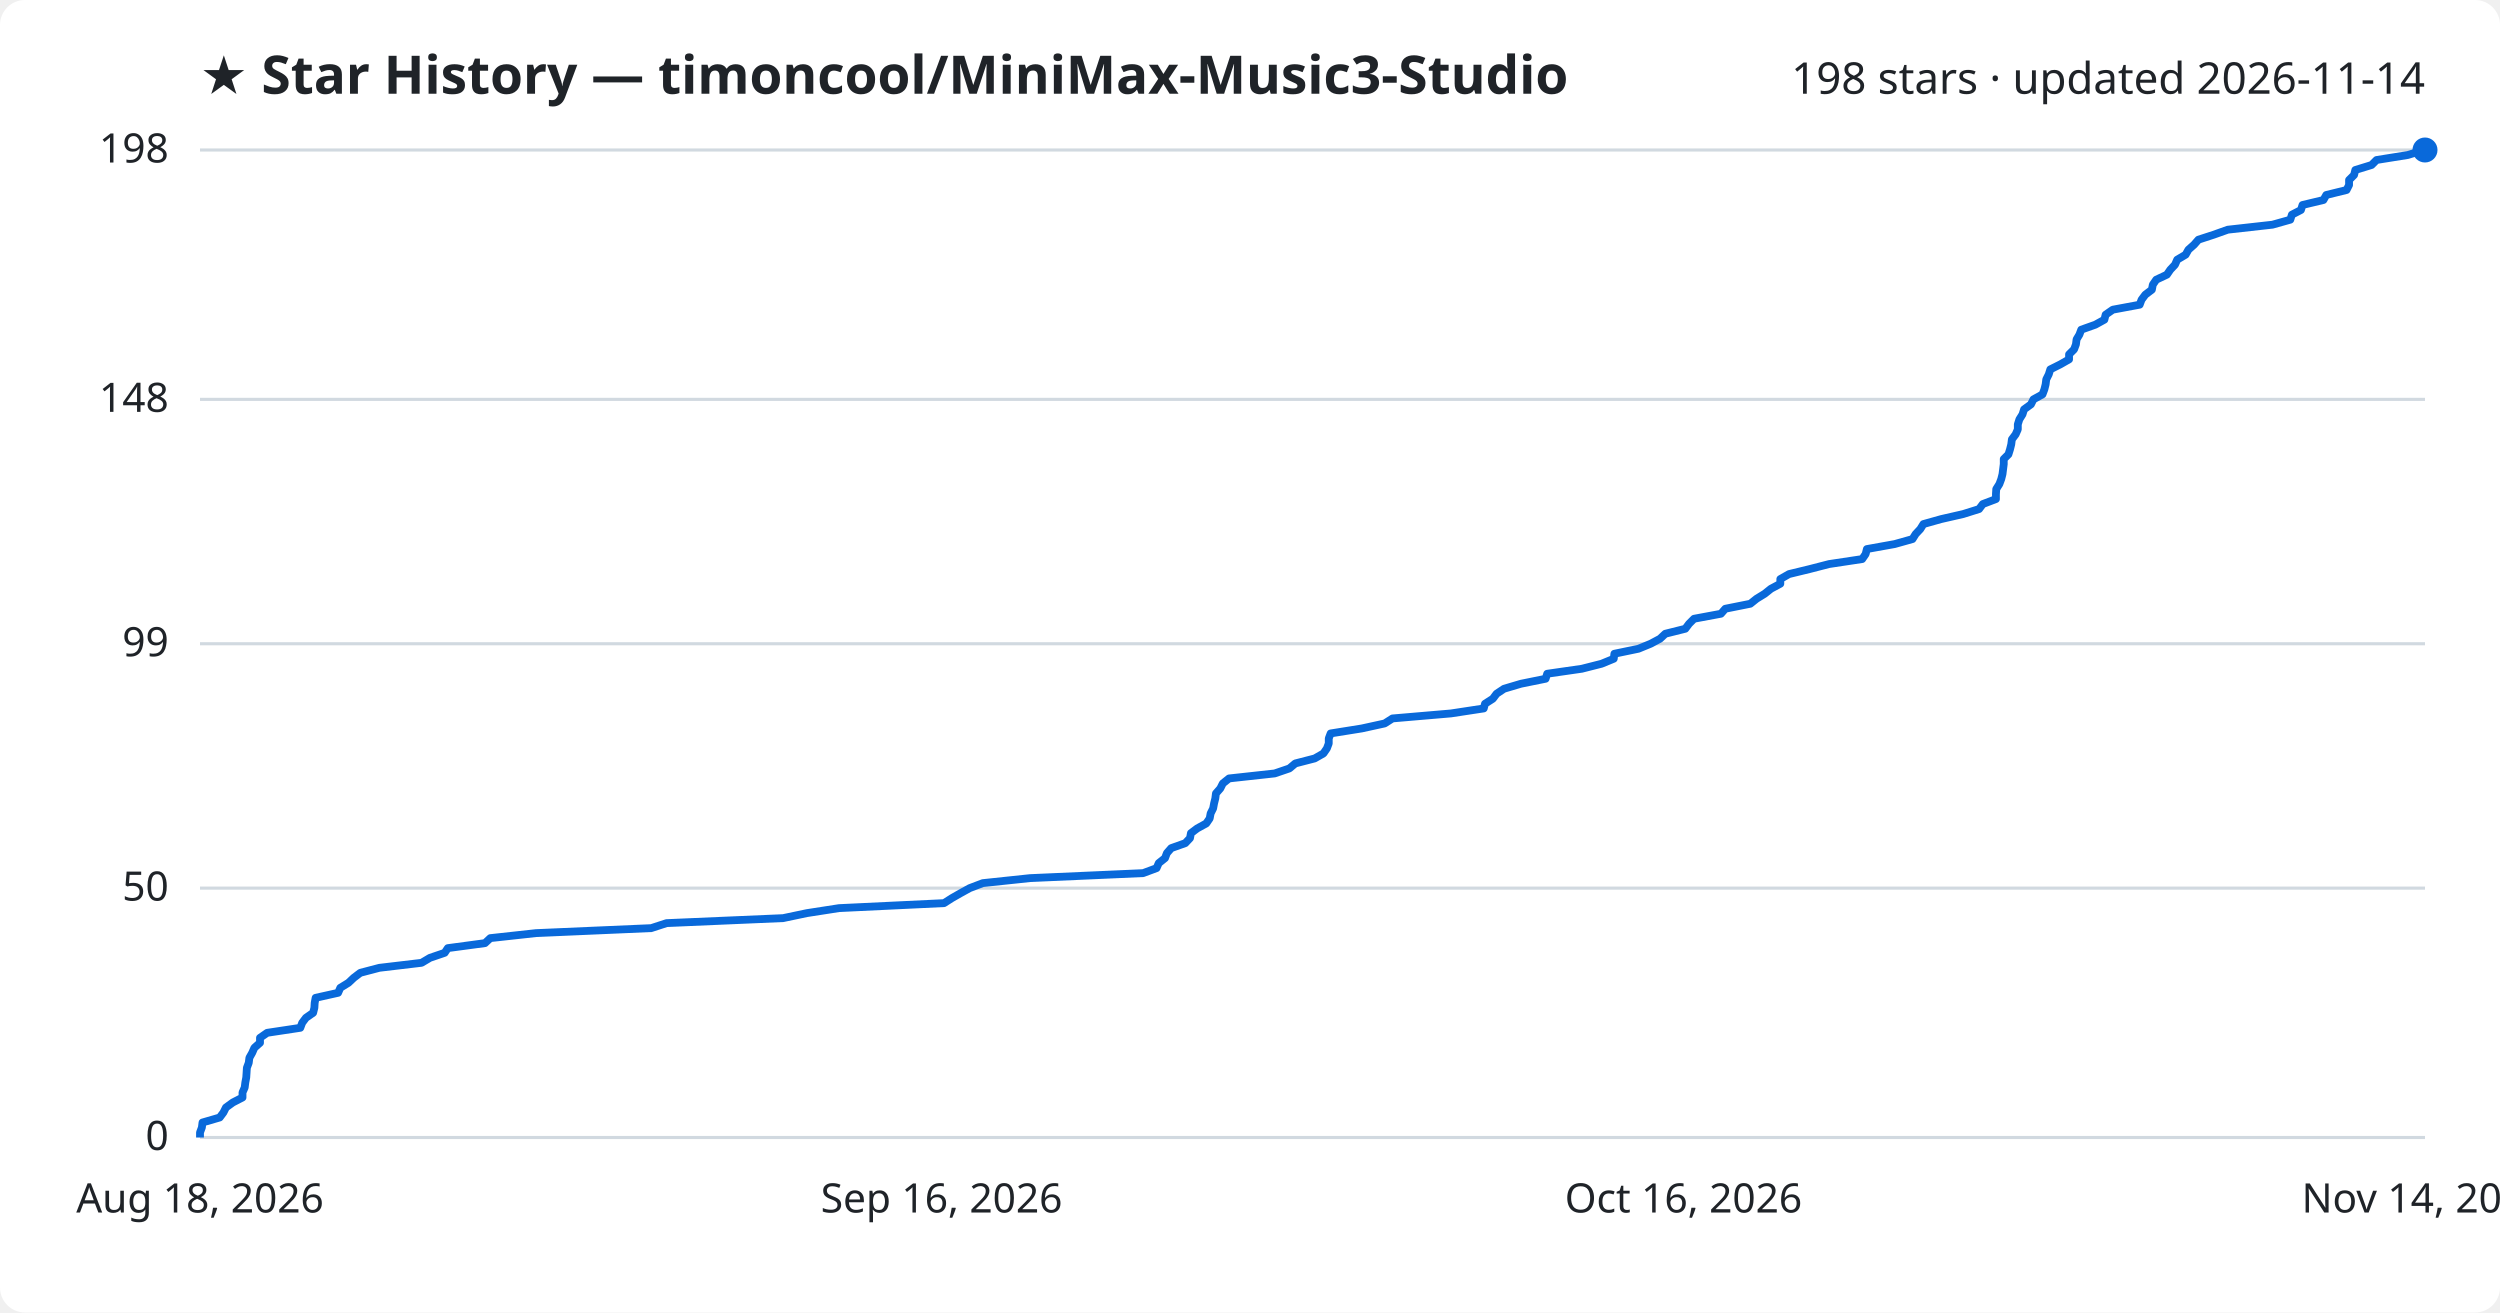
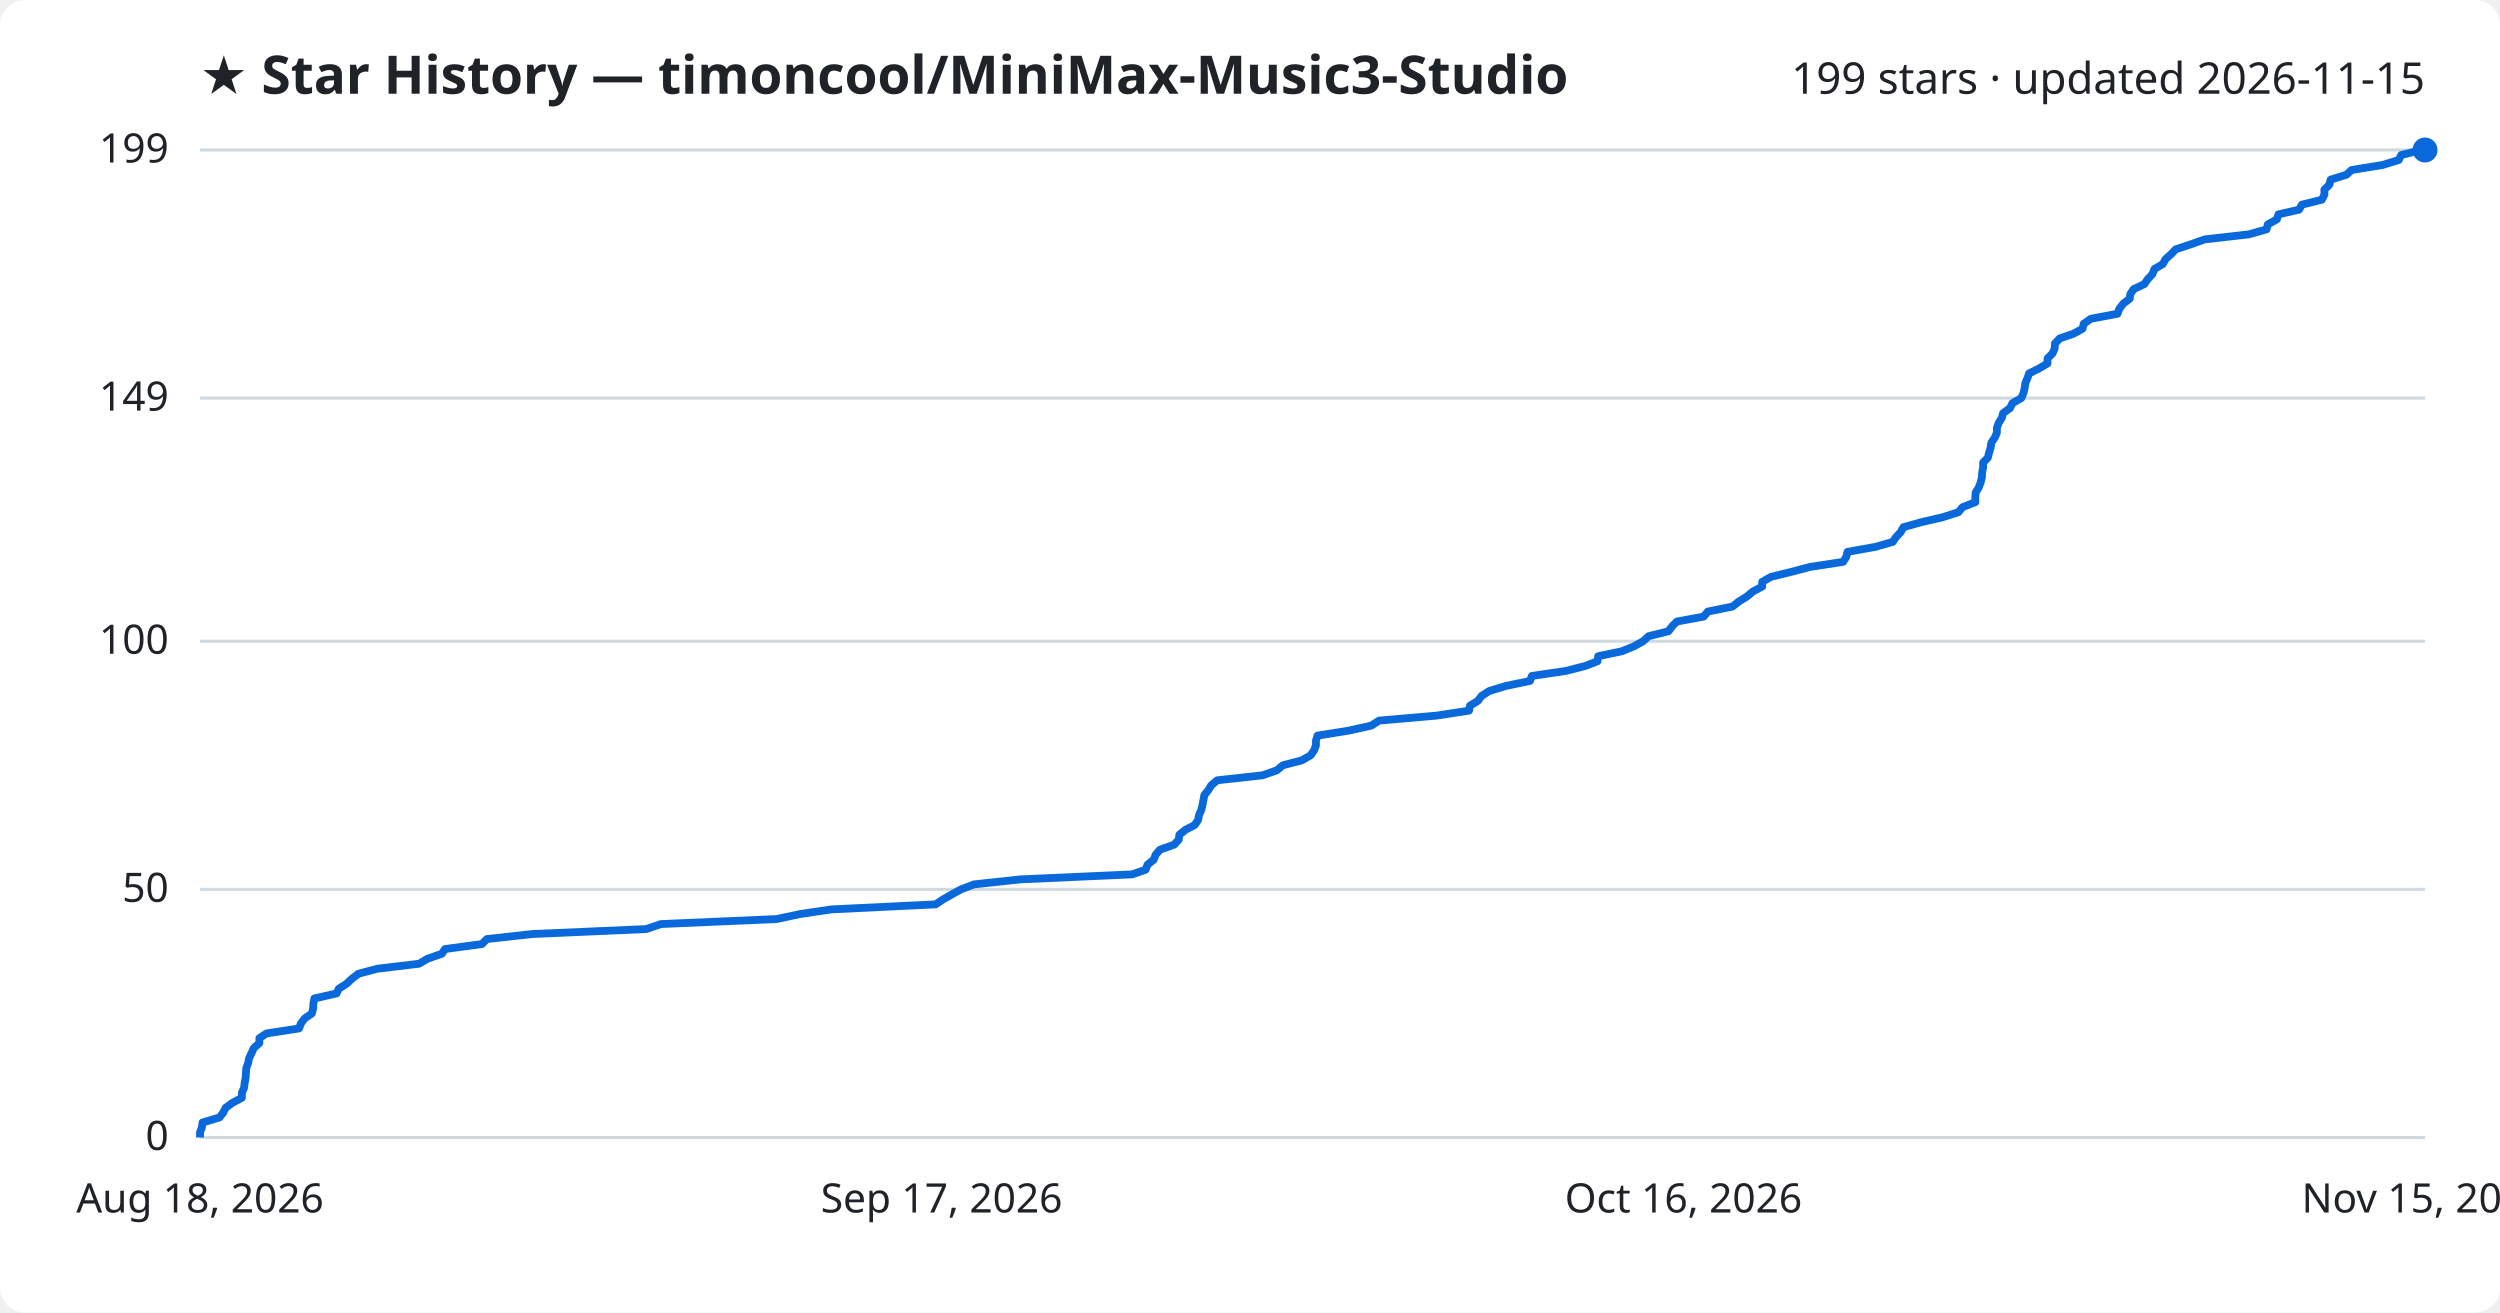
<svg xmlns="http://www.w3.org/2000/svg" viewBox="0 0 800 420" font-family="Segoe UI, sans-serif">
  <rect width="800" height="420" fill="#ffffff" rx="8" />
  <text x="64" y="30" fill="#1f2328" font-size="17" font-weight="700">★ Star History — timoncool/MiniMax-Music3-Studio</text>
-   <text x="776" y="30" fill="#1f2328" font-size="14" text-anchor="end">198 stars · updated 2026-11-14</text>
+   <text x="776" y="30" fill="#1f2328" font-size="14" text-anchor="end">199 stars · updated 2026-11-15</text>
  <line x1="64" y1="364.0" x2="776" y2="364.0" stroke="#d1d9e0" stroke-width="1" />
  <text x="54" y="368.0" fill="#1f2328" font-size="13" text-anchor="end">0</text>
-   <line x1="64" y1="284.2" x2="776" y2="284.2" stroke="#d1d9e0" stroke-width="1" />
-   <text x="54" y="288.2" fill="#1f2328" font-size="13" text-anchor="end">50</text>
-   <line x1="64" y1="206.0" x2="776" y2="206.0" stroke="#d1d9e0" stroke-width="1" />
-   <text x="54" y="210.0" fill="#1f2328" font-size="13" text-anchor="end">99</text>
-   <line x1="64" y1="127.8" x2="776" y2="127.8" stroke="#d1d9e0" stroke-width="1" />
-   <text x="54" y="131.8" fill="#1f2328" font-size="13" text-anchor="end">148</text>
+   <line x1="64" y1="284.6" x2="776" y2="284.6" stroke="#d1d9e0" stroke-width="1" />
+   <text x="54" y="288.6" fill="#1f2328" font-size="13" text-anchor="end">50</text>
+   <line x1="64" y1="205.2" x2="776" y2="205.2" stroke="#d1d9e0" stroke-width="1" />
+   <text x="54" y="209.2" fill="#1f2328" font-size="13" text-anchor="end">100</text>
+   <line x1="64" y1="127.4" x2="776" y2="127.4" stroke="#d1d9e0" stroke-width="1" />
+   <text x="54" y="131.4" fill="#1f2328" font-size="13" text-anchor="end">149</text>
  <line x1="64" y1="48.0" x2="776" y2="48.0" stroke="#d1d9e0" stroke-width="1" />
-   <text x="54" y="52.0" fill="#1f2328" font-size="13" text-anchor="end">198</text>
-   <path d="M64.0,364.0 L64.0,362.4 L64.6,360.8 L64.8,359.2 L70.3,357.6 L71.5,356.0 L72.3,354.4 L74.5,352.8 L77.6,351.2 L77.6,349.6 L78.3,348.0 L78.5,346.4 L78.8,344.8 L78.9,343.3 L79.0,341.7 L79.6,340.1 L79.8,338.5 L80.7,336.9 L81.4,335.3 L83.2,333.7 L83.2,332.1 L85.5,330.5 L96.1,328.9 L96.7,327.3 L97.9,325.7 L100.2,324.1 L100.6,322.5 L100.7,320.9 L101.0,319.3 L108.2,317.7 L108.9,316.1 L111.5,314.5 L113.2,312.9 L115.3,311.3 L121.4,309.7 L134.9,308.1 L137.6,306.5 L142.3,304.9 L143.3,303.4 L155.2,301.8 L156.9,300.2 L171.5,298.6 L208.4,297.0 L213.3,295.4 L250.6,293.8 L258.2,292.2 L268.5,290.6 L302.1,289.0 L304.6,287.4 L307.4,285.8 L310.3,284.2 L314.5,282.6 L329.6,281.0 L365.8,279.4 L370.1,277.8 L370.8,276.2 L372.8,274.6 L373.4,273.0 L374.8,271.4 L379.3,269.8 L380.8,268.2 L381.1,266.6 L383.1,265.1 L386.0,263.5 L387.1,261.9 L387.4,260.3 L388.2,258.7 L388.5,257.1 L388.9,255.5 L389.1,253.9 L390.5,252.3 L391.3,250.7 L393.3,249.1 L407.9,247.5 L412.6,245.9 L414.5,244.3 L420.7,242.7 L423.5,241.1 L424.6,239.5 L425.2,237.9 L425.2,236.3 L425.8,234.7 L435.8,233.1 L443.1,231.5 L445.6,229.9 L464.3,228.3 L474.8,226.7 L475.2,225.2 L477.7,223.6 L478.9,222.0 L481.3,220.4 L486.7,218.8 L494.6,217.2 L495.1,215.6 L506.2,214.0 L512.5,212.4 L516.4,210.8 L516.6,209.2 L524.3,207.6 L528.2,206.0 L531.2,204.4 L532.9,202.8 L539.3,201.2 L540.5,199.6 L542.1,198.0 L550.7,196.4 L552.1,194.8 L560.1,193.2 L562.1,191.6 L564.7,190.0 L566.7,188.4 L569.7,186.8 L569.7,185.3 L572.5,183.7 L579.1,182.1 L585.3,180.5 L595.9,178.9 L597.0,177.3 L597.4,175.7 L606.3,174.1 L612.0,172.5 L613.0,170.9 L614.5,169.3 L615.5,167.7 L621.2,166.1 L628.2,164.5 L633.3,162.9 L634.5,161.3 L638.7,159.7 L638.7,158.1 L638.8,156.5 L639.8,154.9 L640.4,153.3 L640.8,151.7 L641.0,150.1 L641.2,148.5 L641.2,146.9 L642.7,145.4 L643.2,143.8 L643.6,142.2 L643.8,140.6 L645.0,139.0 L645.7,137.4 L645.7,135.8 L646.2,134.2 L647.2,132.6 L647.7,131.0 L649.9,129.4 L650.7,127.8 L653.6,126.2 L654.2,124.6 L654.6,123.0 L654.8,121.4 L655.6,119.8 L656.1,118.2 L659.3,116.6 L662.1,115.0 L662.1,113.4 L663.7,111.8 L664.3,110.2 L664.5,108.6 L665.4,107.1 L666.0,105.5 L670.5,103.9 L673.4,102.3 L673.8,100.7 L676.1,99.1 L684.7,97.5 L685.3,95.9 L686.5,94.3 L688.6,92.7 L688.9,91.1 L690.0,89.5 L693.4,87.9 L694.5,86.3 L696.0,84.7 L696.7,83.1 L699.4,81.5 L700.3,79.9 L702.1,78.3 L703.5,76.7 L708.4,75.1 L712.9,73.5 L727.2,71.9 L732.9,70.3 L733.4,68.7 L736.3,67.2 L736.8,65.6 L743.5,64.0 L744.4,62.4 L750.9,60.8 L751.7,59.2 L751.7,57.6 L753.3,56.0 L753.7,54.4 L758.9,52.8 L760.5,51.2 L770.5,49.6 L775.7,48.0 L776.0,48.0" fill="none" stroke="#0969da" stroke-width="2.5" stroke-linejoin="round" />
+   <text x="54" y="52.0" fill="#1f2328" font-size="13" text-anchor="end">199</text>
+   <path d="M64.0,364.0 L64.0,362.4 L64.6,360.8 L64.8,359.2 L70.2,357.6 L71.4,356.1 L72.2,354.5 L74.4,352.9 L77.4,351.3 L77.4,349.7 L78.1,348.1 L78.3,346.5 L78.6,344.9 L78.7,343.4 L78.8,341.8 L79.4,340.2 L79.7,338.6 L80.5,337.0 L81.2,335.4 L83.0,333.8 L83.0,332.2 L85.3,330.7 L95.7,329.1 L96.3,327.5 L97.5,325.9 L99.8,324.3 L100.2,322.7 L100.3,321.1 L100.6,319.5 L107.7,317.9 L108.4,316.4 L110.9,314.8 L112.6,313.2 L114.7,311.6 L120.7,310.0 L134.1,308.4 L136.8,306.8 L141.4,305.2 L142.4,303.7 L154.2,302.1 L155.8,300.5 L170.2,298.9 L206.8,297.3 L211.5,295.7 L248.5,294.1 L256.0,292.5 L266.1,291.0 L299.4,289.4 L301.8,287.8 L304.6,286.2 L307.5,284.6 L311.7,283.0 L326.5,281.4 L362.3,279.8 L366.6,278.3 L367.2,276.7 L369.2,275.1 L369.8,273.5 L371.2,271.9 L375.7,270.3 L377.2,268.7 L377.4,267.1 L379.4,265.5 L382.3,264.0 L383.4,262.4 L383.7,260.8 L384.4,259.2 L384.8,257.6 L385.1,256.0 L385.4,254.4 L386.7,252.8 L387.6,251.3 L389.5,249.7 L404.0,248.1 L408.6,246.5 L410.5,244.9 L416.6,243.3 L419.4,241.7 L420.5,240.1 L421.1,238.6 L421.1,237.0 L421.6,235.4 L431.6,233.8 L438.8,232.2 L441.3,230.6 L459.7,229.0 L470.1,227.4 L470.4,225.8 L472.9,224.3 L474.1,222.7 L476.6,221.1 L481.9,219.5 L489.6,217.9 L490.2,216.3 L501.1,214.7 L507.3,213.1 L511.2,211.6 L511.4,210.0 L519.0,208.4 L522.9,206.8 L525.8,205.2 L527.5,203.6 L533.9,202.0 L535.1,200.4 L536.6,198.9 L545.2,197.3 L546.5,195.7 L554.4,194.1 L556.4,192.5 L559.0,190.9 L560.9,189.3 L563.9,187.7 L563.9,186.2 L566.7,184.6 L573.2,183.0 L579.3,181.4 L589.8,179.8 L590.8,178.2 L591.2,176.6 L600.1,175.0 L605.7,173.4 L606.7,171.9 L608.2,170.3 L609.1,168.7 L614.8,167.1 L621.7,165.5 L626.7,163.9 L628.0,162.3 L632.1,160.7 L632.1,159.2 L632.2,157.6 L633.2,156.0 L633.8,154.4 L634.2,152.8 L634.3,151.2 L634.6,149.6 L634.6,148.0 L636.1,146.5 L636.5,144.9 L637.0,143.3 L637.2,141.7 L638.3,140.1 L639.0,138.5 L639.0,136.9 L639.6,135.3 L640.6,133.7 L641.0,132.2 L643.2,130.6 L644.0,129.0 L646.8,127.4 L647.5,125.8 L647.9,124.2 L648.1,122.6 L648.8,121.0 L649.3,119.5 L652.5,117.9 L655.2,116.3 L655.2,114.7 L656.8,113.1 L657.5,111.5 L657.6,109.9 L659.1,108.3 L663.5,106.8 L666.4,105.2 L666.8,103.6 L669.1,102.0 L677.6,100.4 L678.2,98.8 L679.4,97.2 L681.5,95.6 L681.7,94.1 L682.8,92.5 L686.2,90.9 L687.3,89.3 L688.8,87.7 L689.4,86.1 L692.1,84.5 L693.0,82.9 L694.8,81.3 L696.2,79.8 L701.0,78.2 L705.5,76.6 L719.6,75.0 L725.3,73.4 L725.7,71.8 L728.6,70.2 L729.1,68.6 L735.7,67.1 L736.6,65.5 L743.0,63.9 L743.8,62.3 L743.8,60.7 L745.4,59.1 L745.8,57.5 L750.9,55.9 L752.5,54.4 L762.4,52.8 L767.6,51.2 L768.4,49.6 L774.8,48.0 L776.0,48.0" fill="none" stroke="#0969da" stroke-width="2.5" stroke-linejoin="round" />
  <circle cx="776.0" cy="48.0" r="4" fill="#0969da" />
  <text x="64.0" y="388" fill="#1f2328" font-size="13" text-anchor="middle">Aug 18, 2026</text>
-   <text x="301.3" y="388" fill="#1f2328" font-size="13" text-anchor="middle">Sep 16, 2026</text>
+   <text x="301.3" y="388" fill="#1f2328" font-size="13" text-anchor="middle">Sep 17, 2026</text>
  <text x="538.7" y="388" fill="#1f2328" font-size="13" text-anchor="middle">Oct 16, 2026</text>
-   <text x="776.0" y="388" fill="#1f2328" font-size="13" text-anchor="middle">Nov 14, 2026</text>
+   <text x="776.0" y="388" fill="#1f2328" font-size="13" text-anchor="middle">Nov 15, 2026</text>
</svg>
